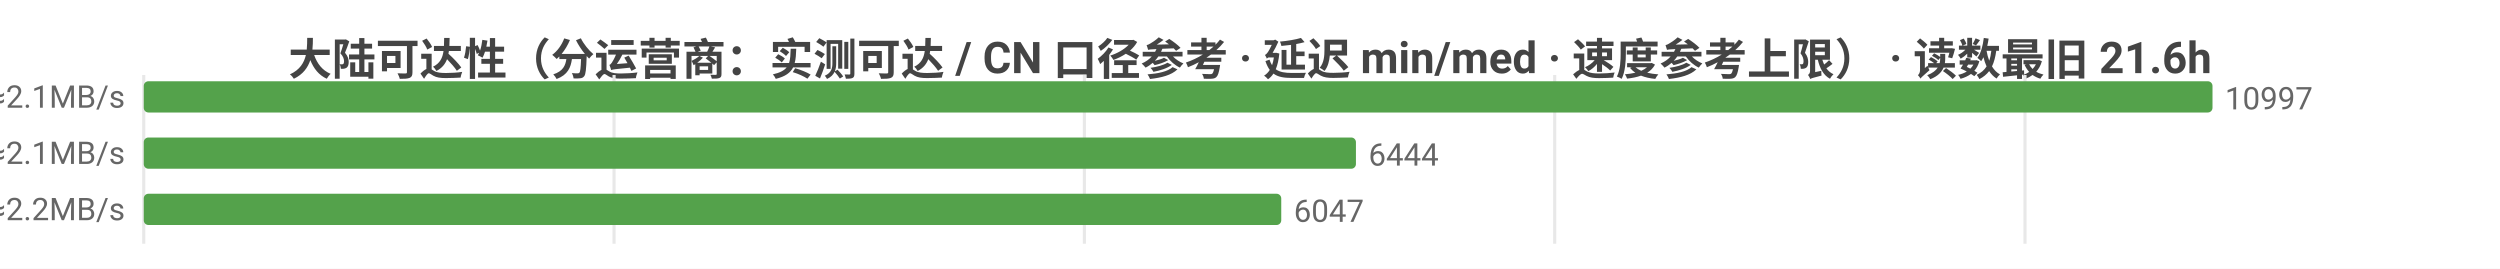
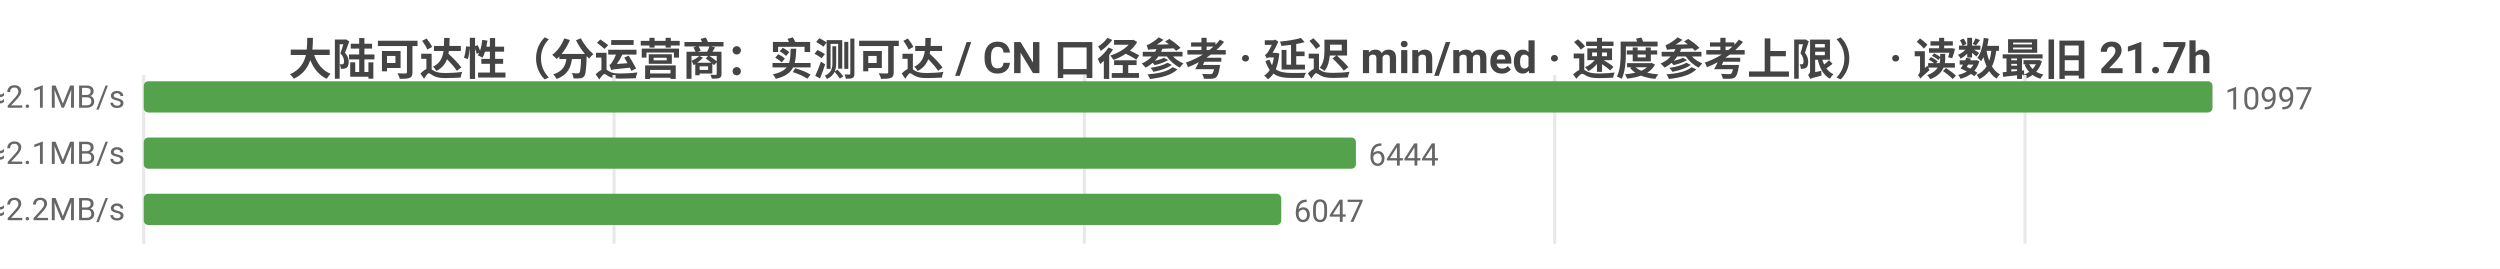
<svg xmlns="http://www.w3.org/2000/svg" width="800" height="86" viewBox="0 0 800 86">
  <rect width="800" height="86" fill="#ffffff" />
  <style>text{font-family:system-ui,-apple-system,'Segoe UI',Roboto,'PingFang SC','Microsoft YaHei','Noto Sans CJK SC',sans-serif}.g{stroke:#e8e8e8;stroke-width:1}.a{stroke:#999;stroke-width:1}.t{font-size:10px;fill:#666}.m{font-size:10px;text-anchor:middle;fill:#666}.e{font-size:10px;text-anchor:end;fill:#666}.l{font-size:11px;fill:#333}.tt{font-size:14px;font-weight:600;text-anchor:middle;fill:#444}.em{font-size:13px;text-anchor:middle;fill:#999}</style>
-   <text class="tt" x="400.0" y="24">大陆可达性（分运营商：实测可达 / CN 口径参考 · 延迟 min/med · 速度参考上限） · 读数最旧 21.6h</text>
+   <text class="tt" x="400.0" y="24">大陆可达性（分运营商：实测可达 / CN 口径参考 · 延迟 min/med · 速度参考上限） · 读数最旧 21.7h</text>
  <line class="g" x1="46" y1="24" x2="46" y2="78" />
  <line class="g" x1="196.5" y1="24" x2="196.5" y2="78" />
  <line class="g" x1="347.0" y1="24" x2="347.0" y2="78" />
  <line class="g" x1="497.5" y1="24" x2="497.5" y2="78" />
  <line class="g" x1="648.0" y1="24" x2="648.0" y2="78" />
  <text class="e" x="40" y="35">中国电信  实测可达 10997/11008 · CN口径 13468  min25/med231ms  ≈2.1MB/s</text>
  <rect x="46" y="26" width="662" height="10" fill="#54a24b" rx="1.5" />
  <text class="t" x="712" y="35">10997</text>
  <text class="e" x="40" y="53">中国联通  实测可达 6444/6460 · CN口径 13468  min24/med228ms  ≈2.1MB/s</text>
  <rect x="46" y="44" width="387.9" height="10" fill="#54a24b" rx="1.5" />
  <text class="t" x="437.9" y="53">6444</text>
  <text class="e" x="40" y="71">中国移动  实测可达 6047/6053 · CN口径 13468  min30/med220ms  ≈2.2MB/s</text>
  <rect x="46" y="62" width="364.0" height="10" fill="#54a24b" rx="1.5" />
  <text class="t" x="414.0" y="71">6047</text>
</svg>
